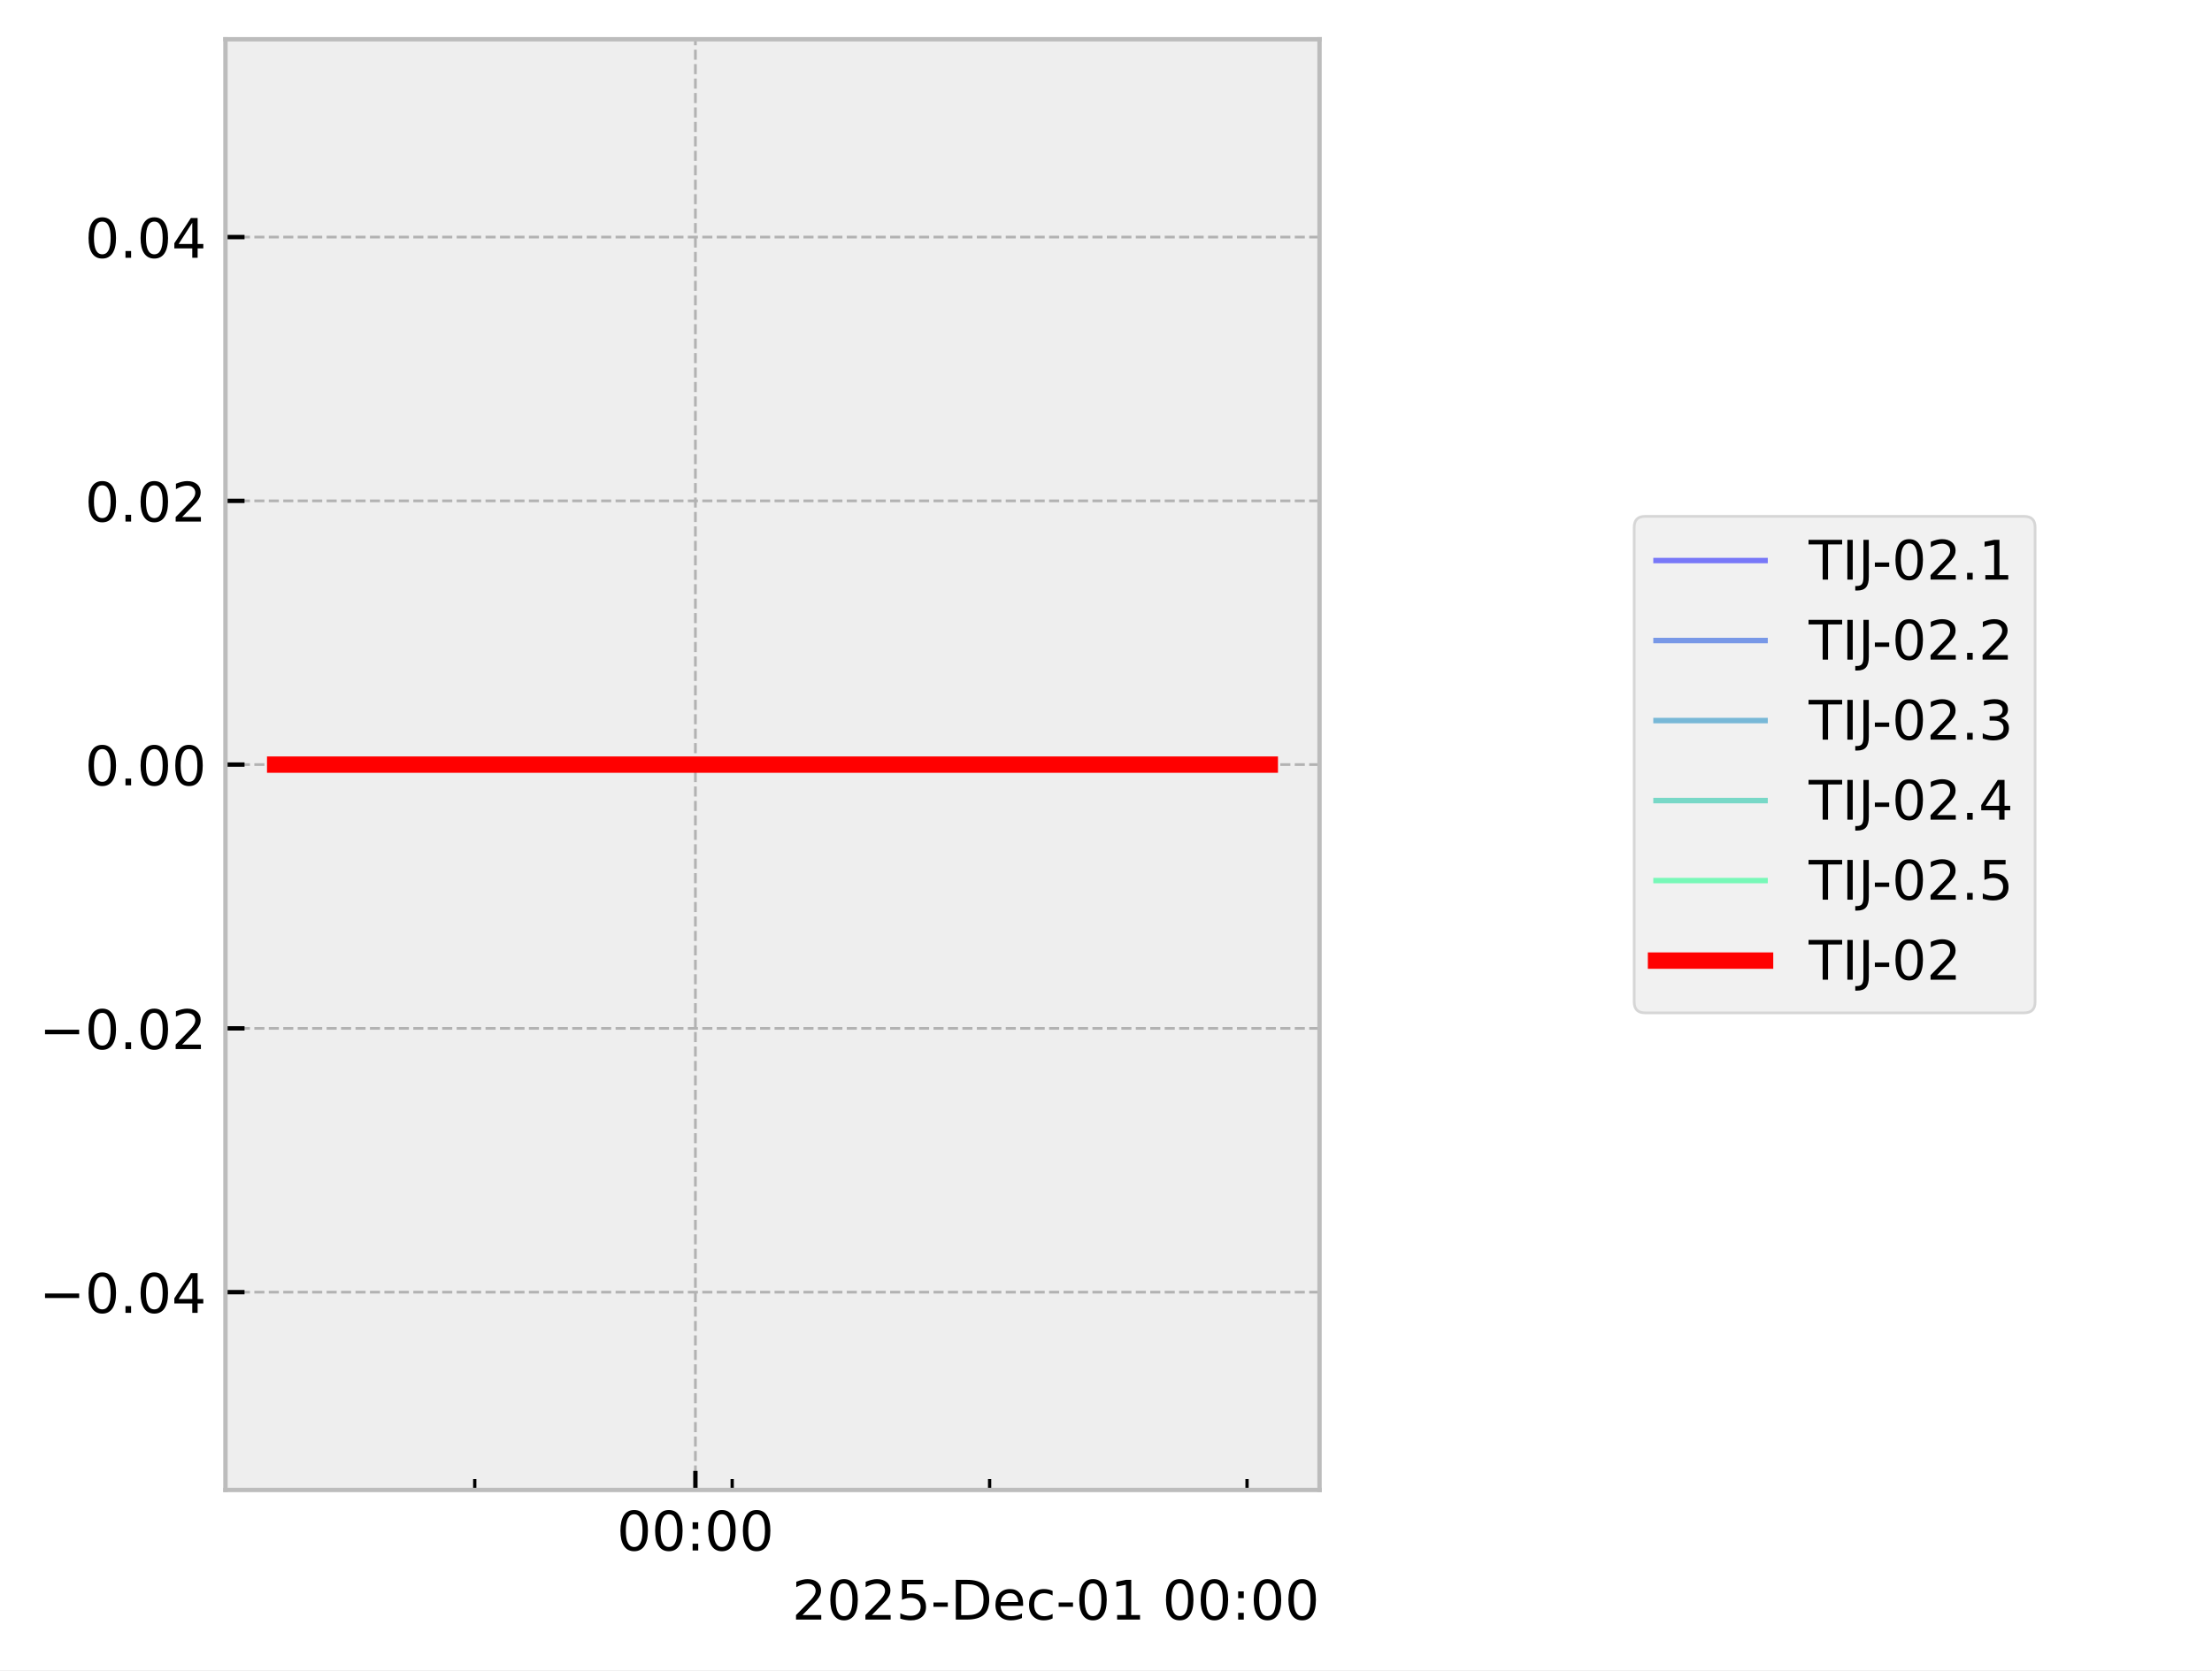
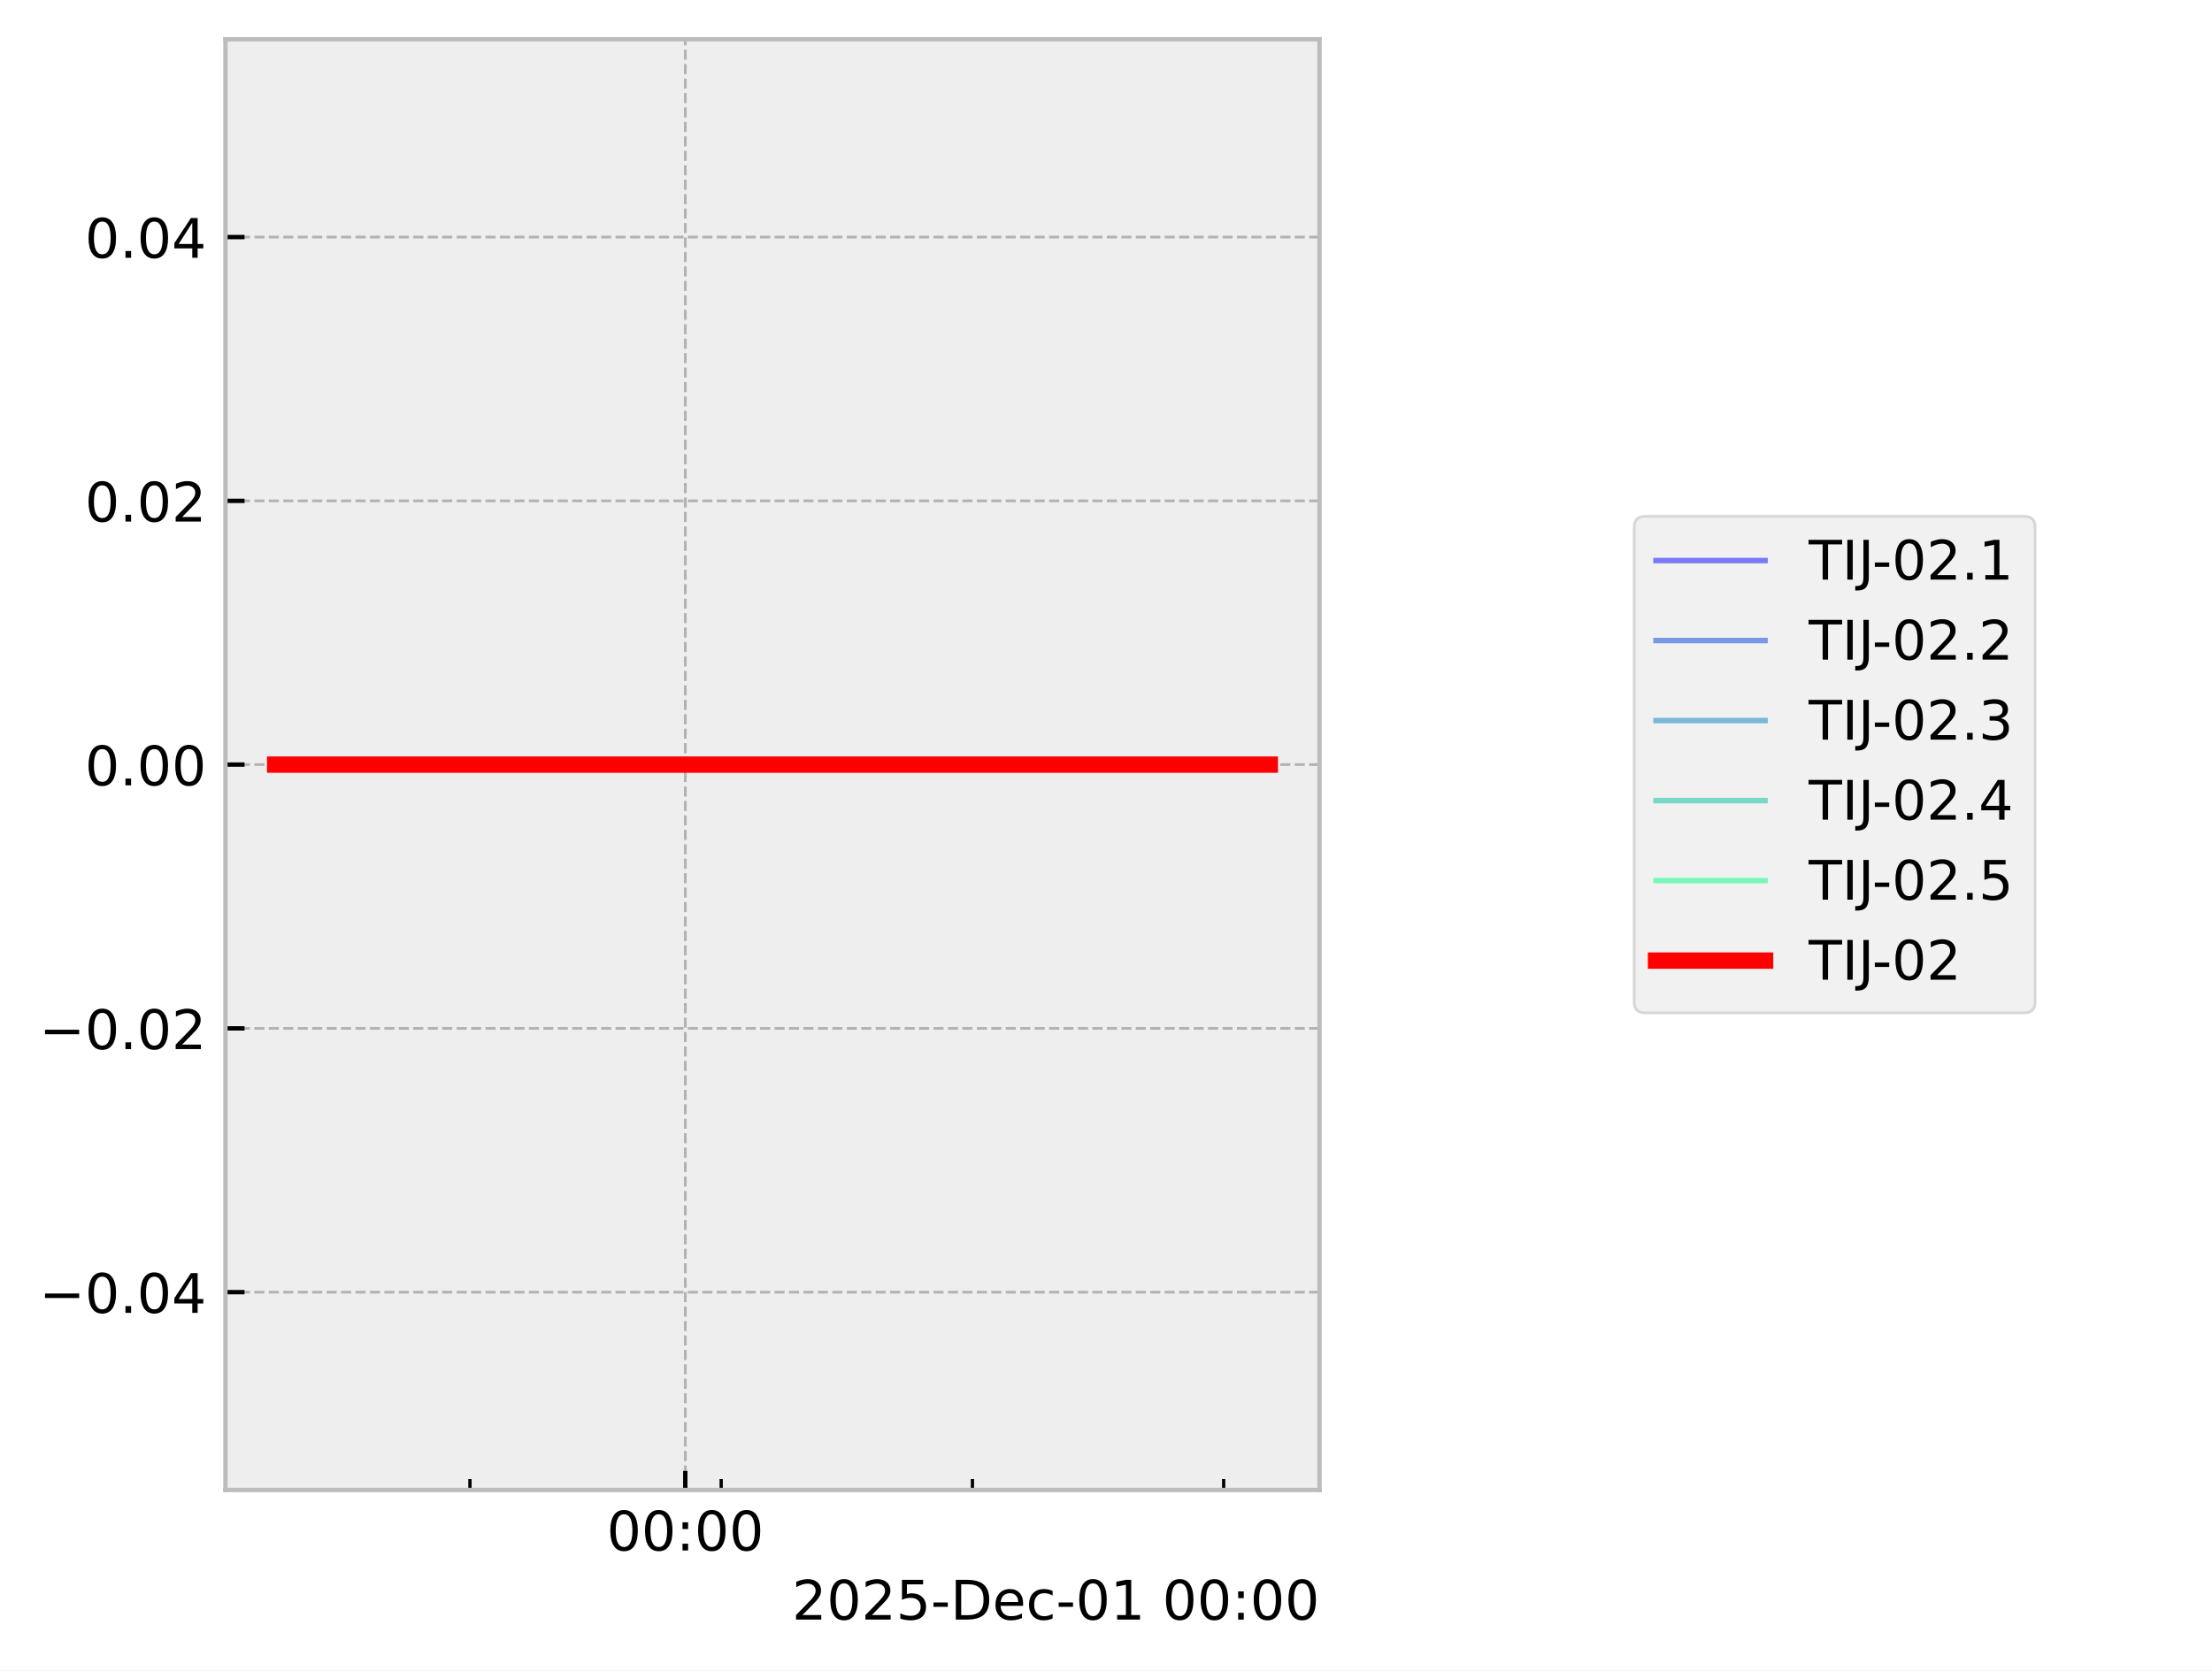
<svg xmlns="http://www.w3.org/2000/svg" xmlns:xlink="http://www.w3.org/1999/xlink" width="405.665pt" height="306.368pt" viewBox="0 0 405.665 306.368" version="1.1">
  <defs>
    <style type="text/css">*{stroke-linejoin: round; stroke-linecap: butt}</style>
  </defs>
  <g id="figure_1">
    <g id="patch_1">
      <path d="M 0 306.368  L 405.665 306.368  L 405.665 0  L 0 0  z " style="fill: #ffffff" />
    </g>
    <g id="axes_1">
      <g id="patch_2">
        <path d="M 41.345 273.312  L 241.991 273.312  L 241.991 7.2  L 41.345 7.2  z " style="fill: #eeeeee" />
      </g>
      <g id="matplotlib.axis_1">
        <g id="xtick_1">
          <g id="line2d_1">
-             <path d="M 127.532 273.312  L 127.532 7.2  " clip-path="url(#p0c2329b833)" style="fill: none; stroke-dasharray: 1.85,0.8; stroke-dashoffset: 0; stroke: #b2b2b2; stroke-width: 0.5" />
+             <path d="M 125.678 273.312  L 125.678 7.2  " clip-path="url(#pab2dc2c91e)" style="fill: none; stroke-dasharray: 1.85,0.8; stroke-dashoffset: 0; stroke: #b2b2b2; stroke-width: 0.5" />
          </g>
          <g id="line2d_2">
            <defs>
-               <path id="m439bd670bd" d="M 0 0  L 0 -3.5  " style="stroke: #000000; stroke-width: 0.8" />
-             </defs>
-             <g>
-               <use xlink:href="#m439bd670bd" x="127.532" y="273.312" style="stroke: #000000; stroke-width: 0.8" />
+               <path id="mac4acf09a5" d="M 0 0  L 0 -3.5  " style="stroke: #000000; stroke-width: 0.8" />
+             </defs>
+             <g>
+               <use xlink:href="#mac4acf09a5" x="125.678" y="273.312" style="stroke: #000000; stroke-width: 0.8" />
            </g>
          </g>
          <g id="text_1">
-             <g transform="translate(113.123 284.4104) scale(0.1 -0.1)">
+             <g transform="translate(111.2688 284.4104) scale(0.1 -0.1)">
              <defs>
                <path id="DejaVuSans-30" d="M 2034 4250  Q 1547 4250 1301 3770  Q 1056 3291 1056 2328  Q 1056 1369 1301 889  Q 1547 409 2034 409  Q 2525 409 2770 889  Q 3016 1369 3016 2328  Q 3016 3291 2770 3770  Q 2525 4250 2034 4250  z M 2034 4750  Q 2819 4750 3233 4129  Q 3647 3509 3647 2328  Q 3647 1150 3233 529  Q 2819 -91 2034 -91  Q 1250 -91 836 529  Q 422 1150 422 2328  Q 422 3509 836 4129  Q 1250 4750 2034 4750  z " transform="scale(0.015625)" />
                <path id="DejaVuSans-3a" d="M 750 794  L 1409 794  L 1409 0  L 750 0  L 750 794  z M 750 3309  L 1409 3309  L 1409 2516  L 750 2516  L 750 3309  z " transform="scale(0.015625)" />
              </defs>
              <use xlink:href="#DejaVuSans-30" />
              <use xlink:href="#DejaVuSans-30" transform="translate(63.62305 0)" />
              <use xlink:href="#DejaVuSans-3a" transform="translate(127.2461 0)" />
              <use xlink:href="#DejaVuSans-30" transform="translate(160.9375 0)" />
              <use xlink:href="#DejaVuSans-30" transform="translate(224.5605 0)" />
            </g>
          </g>
        </g>
        <g id="xtick_2">
          <g id="line2d_3">
            <defs>
-               <path id="m69032d125d" d="M 0 0  L 0 -2  " style="stroke: #000000; stroke-width: 0.6" />
-             </defs>
-             <g>
-               <use xlink:href="#m69032d125d" x="87.066" y="273.312" style="stroke: #000000; stroke-width: 0.6" />
+               <path id="m24e175d444" d="M 0 0  L 0 -2  " style="stroke: #000000; stroke-width: 0.6" />
+             </defs>
+             <g>
+               <use xlink:href="#m24e175d444" x="86.185" y="273.312" style="stroke: #000000; stroke-width: 0.6" />
            </g>
          </g>
        </g>
        <g id="xtick_3">
          <g id="line2d_4">
            <g>
-               <use xlink:href="#m69032d125d" x="134.277" y="273.312" style="stroke: #000000; stroke-width: 0.6" />
+               <use xlink:href="#m24e175d444" x="132.26" y="273.312" style="stroke: #000000; stroke-width: 0.6" />
            </g>
          </g>
        </g>
        <g id="xtick_4">
          <g id="line2d_5">
            <g>
-               <use xlink:href="#m69032d125d" x="181.488" y="273.312" style="stroke: #000000; stroke-width: 0.6" />
+               <use xlink:href="#m24e175d444" x="178.336" y="273.312" style="stroke: #000000; stroke-width: 0.6" />
            </g>
          </g>
        </g>
        <g id="xtick_5">
          <g id="line2d_6">
            <g>
-               <use xlink:href="#m69032d125d" x="228.699" y="273.312" style="stroke: #000000; stroke-width: 0.6" />
+               <use xlink:href="#m24e175d444" x="224.411" y="273.312" style="stroke: #000000; stroke-width: 0.6" />
            </g>
          </g>
        </g>
        <g id="text_2">
          <g transform="translate(145.2522 297.0886) scale(0.1 -0.1)">
            <defs>
              <path id="DejaVuSans-32" d="M 1228 531  L 3431 531  L 3431 0  L 469 0  L 469 531  Q 828 903 1448 1529  Q 2069 2156 2228 2338  Q 2531 2678 2651 2914  Q 2772 3150 2772 3378  Q 2772 3750 2511 3984  Q 2250 4219 1831 4219  Q 1534 4219 1204 4116  Q 875 4013 500 3803  L 500 4441  Q 881 4594 1212 4672  Q 1544 4750 1819 4750  Q 2544 4750 2975 4387  Q 3406 4025 3406 3419  Q 3406 3131 3298 2873  Q 3191 2616 2906 2266  Q 2828 2175 2409 1742  Q 1991 1309 1228 531  z " transform="scale(0.015625)" />
              <path id="DejaVuSans-35" d="M 691 4666  L 3169 4666  L 3169 4134  L 1269 4134  L 1269 2991  Q 1406 3038 1543 3061  Q 1681 3084 1819 3084  Q 2600 3084 3056 2656  Q 3513 2228 3513 1497  Q 3513 744 3044 326  Q 2575 -91 1722 -91  Q 1428 -91 1123 -41  Q 819 9 494 109  L 494 744  Q 775 591 1075 516  Q 1375 441 1709 441  Q 2250 441 2565 725  Q 2881 1009 2881 1497  Q 2881 1984 2565 2268  Q 2250 2553 1709 2553  Q 1456 2553 1204 2497  Q 953 2441 691 2322  L 691 4666  z " transform="scale(0.015625)" />
              <path id="DejaVuSans-2d" d="M 313 2009  L 1997 2009  L 1997 1497  L 313 1497  L 313 2009  z " transform="scale(0.015625)" />
              <path id="DejaVuSans-44" d="M 1259 4147  L 1259 519  L 2022 519  Q 2988 519 3436 956  Q 3884 1394 3884 2338  Q 3884 3275 3436 3711  Q 2988 4147 2022 4147  L 1259 4147  z M 628 4666  L 1925 4666  Q 3281 4666 3915 4102  Q 4550 3538 4550 2338  Q 4550 1131 3912 565  Q 3275 0 1925 0  L 628 0  L 628 4666  z " transform="scale(0.015625)" />
              <path id="DejaVuSans-65" d="M 3597 1894  L 3597 1613  L 953 1613  Q 991 1019 1311 708  Q 1631 397 2203 397  Q 2534 397 2845 478  Q 3156 559 3463 722  L 3463 178  Q 3153 47 2828 -22  Q 2503 -91 2169 -91  Q 1331 -91 842 396  Q 353 884 353 1716  Q 353 2575 817 3079  Q 1281 3584 2069 3584  Q 2775 3584 3186 3129  Q 3597 2675 3597 1894  z M 3022 2063  Q 3016 2534 2758 2815  Q 2500 3097 2075 3097  Q 1594 3097 1305 2825  Q 1016 2553 972 2059  L 3022 2063  z " transform="scale(0.015625)" />
              <path id="DejaVuSans-63" d="M 3122 3366  L 3122 2828  Q 2878 2963 2633 3030  Q 2388 3097 2138 3097  Q 1578 3097 1268 2742  Q 959 2388 959 1747  Q 959 1106 1268 751  Q 1578 397 2138 397  Q 2388 397 2633 464  Q 2878 531 3122 666  L 3122 134  Q 2881 22 2623 -34  Q 2366 -91 2075 -91  Q 1284 -91 818 406  Q 353 903 353 1747  Q 353 2603 823 3093  Q 1294 3584 2113 3584  Q 2378 3584 2631 3529  Q 2884 3475 3122 3366  z " transform="scale(0.015625)" />
              <path id="DejaVuSans-31" d="M 794 531  L 1825 531  L 1825 4091  L 703 3866  L 703 4441  L 1819 4666  L 2450 4666  L 2450 531  L 3481 531  L 3481 0  L 794 0  L 794 531  z " transform="scale(0.015625)" />
              <path id="DejaVuSans-20" transform="scale(0.015625)" />
            </defs>
            <use xlink:href="#DejaVuSans-32" />
            <use xlink:href="#DejaVuSans-30" transform="translate(63.62305 0)" />
            <use xlink:href="#DejaVuSans-32" transform="translate(127.2461 0)" />
            <use xlink:href="#DejaVuSans-35" transform="translate(190.8691 0)" />
            <use xlink:href="#DejaVuSans-2d" transform="translate(254.4922 0)" />
            <use xlink:href="#DejaVuSans-44" transform="translate(290.5762 0)" />
            <use xlink:href="#DejaVuSans-65" transform="translate(367.5781 0)" />
            <use xlink:href="#DejaVuSans-63" transform="translate(429.1016 0)" />
            <use xlink:href="#DejaVuSans-2d" transform="translate(484.082 0)" />
            <use xlink:href="#DejaVuSans-30" transform="translate(520.166 0)" />
            <use xlink:href="#DejaVuSans-31" transform="translate(583.7891 0)" />
            <use xlink:href="#DejaVuSans-20" transform="translate(647.4121 0)" />
            <use xlink:href="#DejaVuSans-30" transform="translate(679.1992 0)" />
            <use xlink:href="#DejaVuSans-30" transform="translate(742.8223 0)" />
            <use xlink:href="#DejaVuSans-3a" transform="translate(806.4453 0)" />
            <use xlink:href="#DejaVuSans-30" transform="translate(840.1367 0)" />
            <use xlink:href="#DejaVuSans-30" transform="translate(903.7598 0)" />
          </g>
        </g>
      </g>
      <g id="matplotlib.axis_2">
        <g id="ytick_1">
          <g id="line2d_7">
-             <path d="M 41.345 237.024  L 241.991 237.024  " clip-path="url(#p0c2329b833)" style="fill: none; stroke-dasharray: 1.85,0.8; stroke-dashoffset: 0; stroke: #b2b2b2; stroke-width: 0.5" />
+             <path d="M 41.345 237.024  L 241.991 237.024  " clip-path="url(#pab2dc2c91e)" style="fill: none; stroke-dasharray: 1.85,0.8; stroke-dashoffset: 0; stroke: #b2b2b2; stroke-width: 0.5" />
          </g>
          <g id="line2d_8">
            <defs>
-               <path id="m05952f940b" d="M 0 0  L 3.5 0  " style="stroke: #000000; stroke-width: 0.8" />
-             </defs>
-             <g>
-               <use xlink:href="#m05952f940b" x="41.345" y="237.024" style="stroke: #000000; stroke-width: 0.8" />
+               <path id="m87900a7f67" d="M 0 0  L 3.5 0  " style="stroke: #000000; stroke-width: 0.8" />
+             </defs>
+             <g>
+               <use xlink:href="#m87900a7f67" x="41.345" y="237.024" style="stroke: #000000; stroke-width: 0.8" />
            </g>
          </g>
          <g id="text_3">
            <g transform="translate(7.2 240.8232) scale(0.1 -0.1)">
              <defs>
                <path id="DejaVuSans-2212" d="M 678 2272  L 4684 2272  L 4684 1741  L 678 1741  L 678 2272  z " transform="scale(0.015625)" />
                <path id="DejaVuSans-2e" d="M 684 794  L 1344 794  L 1344 0  L 684 0  L 684 794  z " transform="scale(0.015625)" />
                <path id="DejaVuSans-34" d="M 2419 4116  L 825 1625  L 2419 1625  L 2419 4116  z M 2253 4666  L 3047 4666  L 3047 1625  L 3713 1625  L 3713 1100  L 3047 1100  L 3047 0  L 2419 0  L 2419 1100  L 313 1100  L 313 1709  L 2253 4666  z " transform="scale(0.015625)" />
              </defs>
              <use xlink:href="#DejaVuSans-2212" />
              <use xlink:href="#DejaVuSans-30" transform="translate(83.78906 0)" />
              <use xlink:href="#DejaVuSans-2e" transform="translate(147.4121 0)" />
              <use xlink:href="#DejaVuSans-30" transform="translate(179.1992 0)" />
              <use xlink:href="#DejaVuSans-34" transform="translate(242.8223 0)" />
            </g>
          </g>
        </g>
        <g id="ytick_2">
          <g id="line2d_9">
-             <path d="M 41.345 188.64  L 241.991 188.64  " clip-path="url(#p0c2329b833)" style="fill: none; stroke-dasharray: 1.85,0.8; stroke-dashoffset: 0; stroke: #b2b2b2; stroke-width: 0.5" />
+             <path d="M 41.345 188.64  L 241.991 188.64  " clip-path="url(#pab2dc2c91e)" style="fill: none; stroke-dasharray: 1.85,0.8; stroke-dashoffset: 0; stroke: #b2b2b2; stroke-width: 0.5" />
          </g>
          <g id="line2d_10">
            <g>
-               <use xlink:href="#m05952f940b" x="41.345" y="188.64" style="stroke: #000000; stroke-width: 0.8" />
+               <use xlink:href="#m87900a7f67" x="41.345" y="188.64" style="stroke: #000000; stroke-width: 0.8" />
            </g>
          </g>
          <g id="text_4">
            <g transform="translate(7.2 192.4392) scale(0.1 -0.1)">
              <use xlink:href="#DejaVuSans-2212" />
              <use xlink:href="#DejaVuSans-30" transform="translate(83.78906 0)" />
              <use xlink:href="#DejaVuSans-2e" transform="translate(147.4121 0)" />
              <use xlink:href="#DejaVuSans-30" transform="translate(179.1992 0)" />
              <use xlink:href="#DejaVuSans-32" transform="translate(242.8223 0)" />
            </g>
          </g>
        </g>
        <g id="ytick_3">
          <g id="line2d_11">
-             <path d="M 41.345 140.256  L 241.991 140.256  " clip-path="url(#p0c2329b833)" style="fill: none; stroke-dasharray: 1.85,0.8; stroke-dashoffset: 0; stroke: #b2b2b2; stroke-width: 0.5" />
+             <path d="M 41.345 140.256  L 241.991 140.256  " clip-path="url(#pab2dc2c91e)" style="fill: none; stroke-dasharray: 1.85,0.8; stroke-dashoffset: 0; stroke: #b2b2b2; stroke-width: 0.5" />
          </g>
          <g id="line2d_12">
            <g>
-               <use xlink:href="#m05952f940b" x="41.345" y="140.256" style="stroke: #000000; stroke-width: 0.8" />
+               <use xlink:href="#m87900a7f67" x="41.345" y="140.256" style="stroke: #000000; stroke-width: 0.8" />
            </g>
          </g>
          <g id="text_5">
            <g transform="translate(15.57969 144.0552) scale(0.1 -0.1)">
              <use xlink:href="#DejaVuSans-30" />
              <use xlink:href="#DejaVuSans-2e" transform="translate(63.62305 0)" />
              <use xlink:href="#DejaVuSans-30" transform="translate(95.41016 0)" />
              <use xlink:href="#DejaVuSans-30" transform="translate(159.0332 0)" />
            </g>
          </g>
        </g>
        <g id="ytick_4">
          <g id="line2d_13">
-             <path d="M 41.345 91.872  L 241.991 91.872  " clip-path="url(#p0c2329b833)" style="fill: none; stroke-dasharray: 1.85,0.8; stroke-dashoffset: 0; stroke: #b2b2b2; stroke-width: 0.5" />
+             <path d="M 41.345 91.872  L 241.991 91.872  " clip-path="url(#pab2dc2c91e)" style="fill: none; stroke-dasharray: 1.85,0.8; stroke-dashoffset: 0; stroke: #b2b2b2; stroke-width: 0.5" />
          </g>
          <g id="line2d_14">
            <g>
-               <use xlink:href="#m05952f940b" x="41.345" y="91.872" style="stroke: #000000; stroke-width: 0.8" />
+               <use xlink:href="#m87900a7f67" x="41.345" y="91.872" style="stroke: #000000; stroke-width: 0.8" />
            </g>
          </g>
          <g id="text_6">
            <g transform="translate(15.57969 95.67122) scale(0.1 -0.1)">
              <use xlink:href="#DejaVuSans-30" />
              <use xlink:href="#DejaVuSans-2e" transform="translate(63.62305 0)" />
              <use xlink:href="#DejaVuSans-30" transform="translate(95.41016 0)" />
              <use xlink:href="#DejaVuSans-32" transform="translate(159.0332 0)" />
            </g>
          </g>
        </g>
        <g id="ytick_5">
          <g id="line2d_15">
-             <path d="M 41.345 43.488  L 241.991 43.488  " clip-path="url(#p0c2329b833)" style="fill: none; stroke-dasharray: 1.85,0.8; stroke-dashoffset: 0; stroke: #b2b2b2; stroke-width: 0.5" />
+             <path d="M 41.345 43.488  L 241.991 43.488  " clip-path="url(#pab2dc2c91e)" style="fill: none; stroke-dasharray: 1.85,0.8; stroke-dashoffset: 0; stroke: #b2b2b2; stroke-width: 0.5" />
          </g>
          <g id="line2d_16">
            <g>
-               <use xlink:href="#m05952f940b" x="41.345" y="43.488" style="stroke: #000000; stroke-width: 0.8" />
+               <use xlink:href="#m87900a7f67" x="41.345" y="43.488" style="stroke: #000000; stroke-width: 0.8" />
            </g>
          </g>
          <g id="text_7">
            <g transform="translate(15.57969 47.28722) scale(0.1 -0.1)">
              <use xlink:href="#DejaVuSans-30" />
              <use xlink:href="#DejaVuSans-2e" transform="translate(63.62305 0)" />
              <use xlink:href="#DejaVuSans-30" transform="translate(95.41016 0)" />
              <use xlink:href="#DejaVuSans-34" transform="translate(159.0332 0)" />
            </g>
          </g>
        </g>
      </g>
      <g id="line2d_17">
-         <path d="M 50.466 140.256  L 56.414 140.256  L 82.688 140.256  L 84.545 140.256  L 91.107 140.256  L 97.202 140.256  L 138.795 140.256  L 150.03 140.256  L 151.695 140.256  L 152.012 140.256  L 157.451 140.256  L 179.913 140.256  L 184.267 140.256  L 185.15 140.256  L 226.744 140.256  L 232.584 140.256  L 232.871 140.256  " clip-path="url(#p0c2329b833)" style="fill: none; stroke: #0000ff; stroke-opacity: 0.5; stroke-linecap: square" />
+         <path d="M 50.466 140.256  L 56.271 140.256  L 81.913 140.256  L 83.725 140.256  L 90.129 140.256  L 96.077 140.256  L 136.67 140.256  L 147.635 140.256  L 149.26 140.256  L 149.568 140.256  L 154.877 140.256  L 176.799 140.256  L 181.048 140.256  L 181.909 140.256  L 222.503 140.256  L 228.202 140.256  L 232.65 140.256  L 232.871 140.256  " clip-path="url(#pab2dc2c91e)" style="fill: none; stroke: #0000ff; stroke-opacity: 0.5; stroke-linecap: square" />
      </g>
      <g id="line2d_18">
-         <path d="M 50.466 140.256  L 56.414 140.256  L 82.688 140.256  L 84.545 140.256  L 91.107 140.256  L 97.202 140.256  L 138.795 140.256  L 150.03 140.256  L 151.695 140.256  L 152.012 140.256  L 157.451 140.256  L 179.913 140.256  L 184.267 140.256  L 185.15 140.256  L 226.744 140.256  L 232.584 140.256  L 232.871 140.256  " clip-path="url(#p0c2329b833)" style="fill: none; stroke: #0040df; stroke-opacity: 0.5; stroke-linecap: square" />
+         <path d="M 50.466 140.256  L 56.271 140.256  L 81.913 140.256  L 83.725 140.256  L 90.129 140.256  L 96.077 140.256  L 136.67 140.256  L 147.635 140.256  L 149.26 140.256  L 149.568 140.256  L 154.877 140.256  L 176.799 140.256  L 181.048 140.256  L 181.909 140.256  L 222.503 140.256  L 228.202 140.256  L 232.65 140.256  L 232.871 140.256  " clip-path="url(#pab2dc2c91e)" style="fill: none; stroke: #0040df; stroke-opacity: 0.5; stroke-linecap: square" />
      </g>
      <g id="line2d_19">
-         <path d="M 50.466 140.256  L 56.414 140.256  L 82.688 140.256  L 84.545 140.256  L 91.107 140.256  L 97.202 140.256  L 138.795 140.256  L 150.03 140.256  L 151.695 140.256  L 152.012 140.256  L 157.451 140.256  L 179.913 140.256  L 184.267 140.256  L 185.15 140.256  L 226.744 140.256  L 232.584 140.256  L 232.871 140.256  " clip-path="url(#p0c2329b833)" style="fill: none; stroke: #0080bf; stroke-opacity: 0.5; stroke-linecap: square" />
+         <path d="M 50.466 140.256  L 56.271 140.256  L 81.913 140.256  L 83.725 140.256  L 90.129 140.256  L 96.077 140.256  L 136.67 140.256  L 147.635 140.256  L 149.26 140.256  L 149.568 140.256  L 154.877 140.256  L 176.799 140.256  L 181.048 140.256  L 181.909 140.256  L 222.503 140.256  L 228.202 140.256  L 232.65 140.256  L 232.871 140.256  " clip-path="url(#pab2dc2c91e)" style="fill: none; stroke: #0080bf; stroke-opacity: 0.5; stroke-linecap: square" />
      </g>
      <g id="line2d_20">
-         <path d="M 50.466 140.256  L 56.414 140.256  L 82.688 140.256  L 84.545 140.256  L 91.107 140.256  L 97.202 140.256  L 138.795 140.256  L 150.03 140.256  L 151.695 140.256  L 152.012 140.256  L 157.451 140.256  L 179.913 140.256  L 184.267 140.256  L 185.15 140.256  L 226.744 140.256  L 232.584 140.256  L 232.871 140.256  " clip-path="url(#p0c2329b833)" style="fill: none; stroke: #00c09f; stroke-opacity: 0.5; stroke-linecap: square" />
+         <path d="M 50.466 140.256  L 56.271 140.256  L 81.913 140.256  L 83.725 140.256  L 90.129 140.256  L 96.077 140.256  L 136.67 140.256  L 147.635 140.256  L 149.26 140.256  L 149.568 140.256  L 154.877 140.256  L 176.799 140.256  L 181.048 140.256  L 181.909 140.256  L 222.503 140.256  L 228.202 140.256  L 232.65 140.256  L 232.871 140.256  " clip-path="url(#pab2dc2c91e)" style="fill: none; stroke: #00c09f; stroke-opacity: 0.5; stroke-linecap: square" />
      </g>
      <g id="line2d_21">
-         <path d="M 50.466 140.256  L 56.414 140.256  L 82.688 140.256  L 84.545 140.256  L 91.107 140.256  L 97.202 140.256  L 138.795 140.256  L 150.03 140.256  L 151.695 140.256  L 152.012 140.256  L 157.451 140.256  L 179.913 140.256  L 184.267 140.256  L 185.15 140.256  L 226.744 140.256  L 232.584 140.256  L 232.871 140.256  " clip-path="url(#p0c2329b833)" style="fill: none; stroke: #00ff80; stroke-opacity: 0.5; stroke-linecap: square" />
+         <path d="M 50.466 140.256  L 56.271 140.256  L 81.913 140.256  L 83.725 140.256  L 90.129 140.256  L 96.077 140.256  L 136.67 140.256  L 147.635 140.256  L 149.26 140.256  L 149.568 140.256  L 154.877 140.256  L 176.799 140.256  L 181.048 140.256  L 181.909 140.256  L 222.503 140.256  L 228.202 140.256  L 232.65 140.256  L 232.871 140.256  " clip-path="url(#pab2dc2c91e)" style="fill: none; stroke: #00ff80; stroke-opacity: 0.5; stroke-linecap: square" />
      </g>
      <g id="line2d_22">
-         <path d="M 50.466 140.256  L 56.414 140.256  L 82.688 140.256  L 84.545 140.256  L 91.107 140.256  L 97.202 140.256  L 138.795 140.256  L 150.03 140.256  L 151.695 140.256  L 152.012 140.256  L 157.451 140.256  L 179.913 140.256  L 184.267 140.256  L 185.15 140.256  L 226.744 140.256  L 232.584 140.256  L 232.871 140.256  " clip-path="url(#p0c2329b833)" style="fill: none; stroke: #ff0000; stroke-width: 3; stroke-linecap: square" />
+         <path d="M 50.466 140.256  L 56.271 140.256  L 81.913 140.256  L 83.725 140.256  L 90.129 140.256  L 96.077 140.256  L 136.67 140.256  L 147.635 140.256  L 149.26 140.256  L 149.568 140.256  L 154.877 140.256  L 176.799 140.256  L 181.048 140.256  L 181.909 140.256  L 222.503 140.256  L 228.202 140.256  L 232.65 140.256  L 232.871 140.256  " clip-path="url(#pab2dc2c91e)" style="fill: none; stroke: #ff0000; stroke-width: 3; stroke-linecap: square" />
      </g>
      <g id="patch_3">
        <path d="M 41.345 273.312  L 41.345 7.2  " style="fill: none; stroke: #bcbcbc; stroke-width: 0.8; stroke-linejoin: miter; stroke-linecap: square" />
      </g>
      <g id="patch_4">
        <path d="M 241.991 273.312  L 241.991 7.2  " style="fill: none; stroke: #bcbcbc; stroke-width: 0.8; stroke-linejoin: miter; stroke-linecap: square" />
      </g>
      <g id="patch_5">
        <path d="M 41.345 273.312  L 241.991 273.312  " style="fill: none; stroke: #bcbcbc; stroke-width: 0.8; stroke-linejoin: miter; stroke-linecap: square" />
      </g>
      <g id="patch_6">
        <path d="M 41.345 7.2  L 241.991 7.2  " style="fill: none; stroke: #bcbcbc; stroke-width: 0.8; stroke-linejoin: miter; stroke-linecap: square" />
      </g>
    </g>
    <g id="axes_2">
      <g id="legend_1">
        <g id="patch_7">
          <path d="M 301.702 185.79  L 371.22 185.79  Q 373.22 185.79 373.22 183.79  L 373.22 96.722  Q 373.22 94.722 371.22 94.722  L 301.702 94.722  Q 299.702 94.722 299.702 96.722  L 299.702 183.79  Q 299.702 185.79 301.702 185.79  z " style="fill: #eeeeee; opacity: 0.8; stroke: #cccccc; stroke-width: 0.5; stroke-linejoin: miter" />
        </g>
        <g id="line2d_23">
          <path d="M 303.702 102.82  L 313.702 102.82  L 323.702 102.82  " style="fill: none; stroke: #0000ff; stroke-opacity: 0.5; stroke-linecap: square" />
        </g>
        <g id="text_8">
          <g transform="translate(331.7016 106.3201) scale(0.1 -0.1)">
            <defs>
              <path id="DejaVuSans-54" d="M -19 4666  L 3928 4666  L 3928 4134  L 2272 4134  L 2272 0  L 1638 0  L 1638 4134  L -19 4134  L -19 4666  z " transform="scale(0.015625)" />
              <path id="DejaVuSans-49" d="M 628 4666  L 1259 4666  L 1259 0  L 628 0  L 628 4666  z " transform="scale(0.015625)" />
              <path id="DejaVuSans-4a" d="M 628 4666  L 1259 4666  L 1259 325  Q 1259 -519 939 -900  Q 619 -1281 -91 -1281  L -331 -1281  L -331 -750  L -134 -750  Q 284 -750 456 -515  Q 628 -281 628 325  L 628 4666  z " transform="scale(0.015625)" />
            </defs>
            <use xlink:href="#DejaVuSans-54" />
            <use xlink:href="#DejaVuSans-49" transform="translate(61.08398 0)" />
            <use xlink:href="#DejaVuSans-4a" transform="translate(90.57617 0)" />
            <use xlink:href="#DejaVuSans-2d" transform="translate(116.4434 0)" />
            <use xlink:href="#DejaVuSans-30" transform="translate(152.5273 0)" />
            <use xlink:href="#DejaVuSans-32" transform="translate(216.1504 0)" />
            <use xlink:href="#DejaVuSans-2e" transform="translate(279.7734 0)" />
            <use xlink:href="#DejaVuSans-31" transform="translate(311.5605 0)" />
          </g>
        </g>
        <g id="line2d_24">
          <path d="M 303.702 117.498  L 313.702 117.498  L 323.702 117.498  " style="fill: none; stroke: #0040df; stroke-opacity: 0.5; stroke-linecap: square" />
        </g>
        <g id="text_9">
          <g transform="translate(331.7016 120.9982) scale(0.1 -0.1)">
            <use xlink:href="#DejaVuSans-54" />
            <use xlink:href="#DejaVuSans-49" transform="translate(61.08398 0)" />
            <use xlink:href="#DejaVuSans-4a" transform="translate(90.57617 0)" />
            <use xlink:href="#DejaVuSans-2d" transform="translate(116.4434 0)" />
            <use xlink:href="#DejaVuSans-30" transform="translate(152.5273 0)" />
            <use xlink:href="#DejaVuSans-32" transform="translate(216.1504 0)" />
            <use xlink:href="#DejaVuSans-2e" transform="translate(279.7734 0)" />
            <use xlink:href="#DejaVuSans-32" transform="translate(311.5605 0)" />
          </g>
        </g>
        <g id="line2d_25">
          <path d="M 303.702 132.176  L 313.702 132.176  L 323.702 132.176  " style="fill: none; stroke: #0080bf; stroke-opacity: 0.5; stroke-linecap: square" />
        </g>
        <g id="text_10">
          <g transform="translate(331.7016 135.6763) scale(0.1 -0.1)">
            <defs>
              <path id="DejaVuSans-33" d="M 2597 2516  Q 3050 2419 3304 2112  Q 3559 1806 3559 1356  Q 3559 666 3084 287  Q 2609 -91 1734 -91  Q 1441 -91 1130 -33  Q 819 25 488 141  L 488 750  Q 750 597 1062 519  Q 1375 441 1716 441  Q 2309 441 2620 675  Q 2931 909 2931 1356  Q 2931 1769 2642 2001  Q 2353 2234 1838 2234  L 1294 2234  L 1294 2753  L 1863 2753  Q 2328 2753 2575 2939  Q 2822 3125 2822 3475  Q 2822 3834 2567 4026  Q 2313 4219 1838 4219  Q 1578 4219 1281 4162  Q 984 4106 628 3988  L 628 4550  Q 988 4650 1302 4700  Q 1616 4750 1894 4750  Q 2613 4750 3031 4423  Q 3450 4097 3450 3541  Q 3450 3153 3228 2886  Q 3006 2619 2597 2516  z " transform="scale(0.015625)" />
            </defs>
            <use xlink:href="#DejaVuSans-54" />
            <use xlink:href="#DejaVuSans-49" transform="translate(61.08398 0)" />
            <use xlink:href="#DejaVuSans-4a" transform="translate(90.57617 0)" />
            <use xlink:href="#DejaVuSans-2d" transform="translate(116.4434 0)" />
            <use xlink:href="#DejaVuSans-30" transform="translate(152.5273 0)" />
            <use xlink:href="#DejaVuSans-32" transform="translate(216.1504 0)" />
            <use xlink:href="#DejaVuSans-2e" transform="translate(279.7734 0)" />
            <use xlink:href="#DejaVuSans-33" transform="translate(311.5605 0)" />
          </g>
        </g>
        <g id="line2d_26">
          <path d="M 303.702 146.854  L 313.702 146.854  L 323.702 146.854  " style="fill: none; stroke: #00c09f; stroke-opacity: 0.5; stroke-linecap: square" />
        </g>
        <g id="text_11">
          <g transform="translate(331.7016 150.3544) scale(0.1 -0.1)">
            <use xlink:href="#DejaVuSans-54" />
            <use xlink:href="#DejaVuSans-49" transform="translate(61.08398 0)" />
            <use xlink:href="#DejaVuSans-4a" transform="translate(90.57617 0)" />
            <use xlink:href="#DejaVuSans-2d" transform="translate(116.4434 0)" />
            <use xlink:href="#DejaVuSans-30" transform="translate(152.5273 0)" />
            <use xlink:href="#DejaVuSans-32" transform="translate(216.1504 0)" />
            <use xlink:href="#DejaVuSans-2e" transform="translate(279.7734 0)" />
            <use xlink:href="#DejaVuSans-34" transform="translate(311.5605 0)" />
          </g>
        </g>
        <g id="line2d_27">
          <path d="M 303.702 161.533  L 313.702 161.533  L 323.702 161.533  " style="fill: none; stroke: #00ff80; stroke-opacity: 0.5; stroke-linecap: square" />
        </g>
        <g id="text_12">
          <g transform="translate(331.7016 165.0326) scale(0.1 -0.1)">
            <use xlink:href="#DejaVuSans-54" />
            <use xlink:href="#DejaVuSans-49" transform="translate(61.08398 0)" />
            <use xlink:href="#DejaVuSans-4a" transform="translate(90.57617 0)" />
            <use xlink:href="#DejaVuSans-2d" transform="translate(116.4434 0)" />
            <use xlink:href="#DejaVuSans-30" transform="translate(152.5273 0)" />
            <use xlink:href="#DejaVuSans-32" transform="translate(216.1504 0)" />
            <use xlink:href="#DejaVuSans-2e" transform="translate(279.7734 0)" />
            <use xlink:href="#DejaVuSans-35" transform="translate(311.5605 0)" />
          </g>
        </g>
        <g id="line2d_28">
          <path d="M 303.702 176.211  L 313.702 176.211  L 323.702 176.211  " style="fill: none; stroke: #ff0000; stroke-width: 3; stroke-linecap: square" />
        </g>
        <g id="text_13">
          <g transform="translate(331.7016 179.7107) scale(0.1 -0.1)">
            <use xlink:href="#DejaVuSans-54" />
            <use xlink:href="#DejaVuSans-49" transform="translate(61.08398 0)" />
            <use xlink:href="#DejaVuSans-4a" transform="translate(90.57617 0)" />
            <use xlink:href="#DejaVuSans-2d" transform="translate(116.4434 0)" />
            <use xlink:href="#DejaVuSans-30" transform="translate(152.5273 0)" />
            <use xlink:href="#DejaVuSans-32" transform="translate(216.1504 0)" />
          </g>
        </g>
      </g>
    </g>
  </g>
  <defs>
-     <clipPath id="p0c2329b833">
+     <clipPath id="pab2dc2c91e">
      <rect x="41.345" y="7.2" width="200.646" height="266.112" />
    </clipPath>
  </defs>
</svg>
